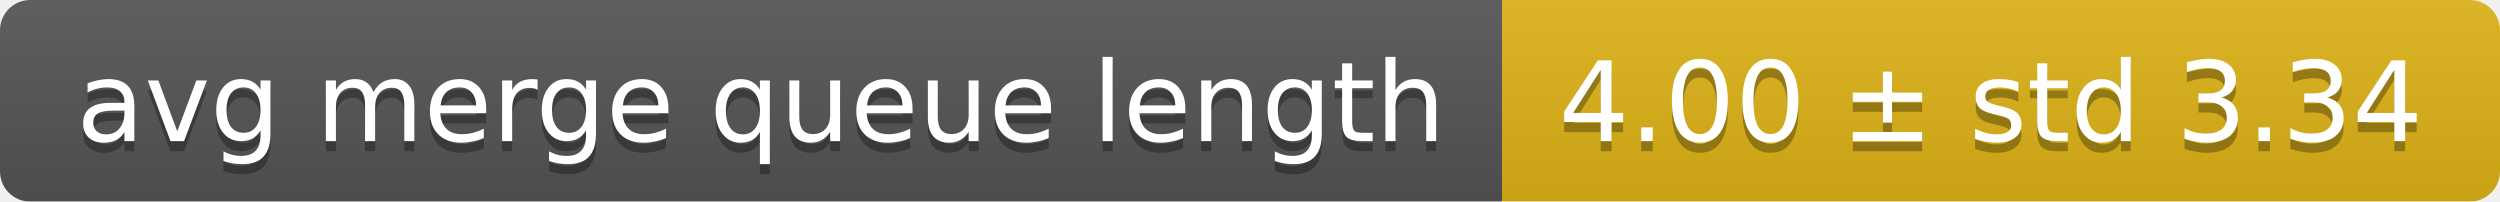
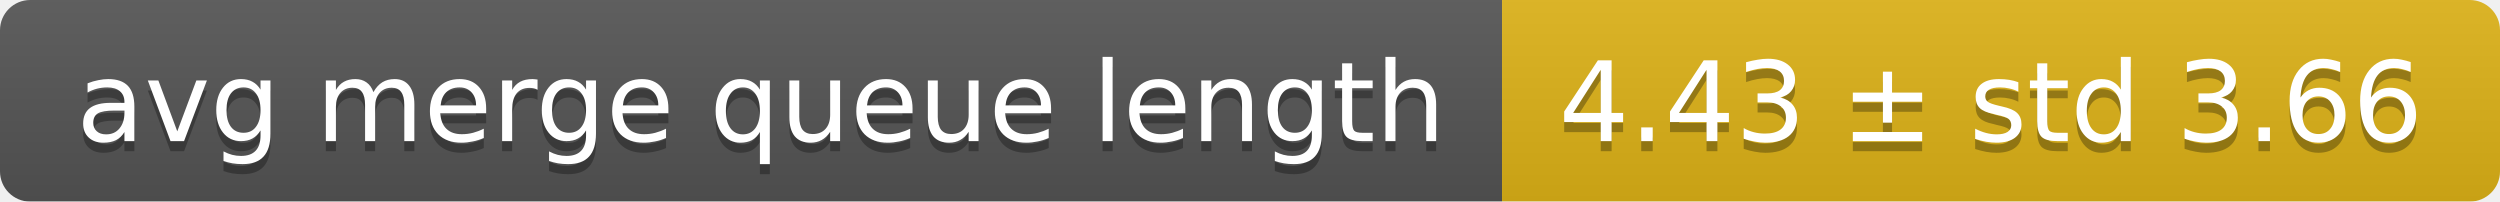
<svg xmlns="http://www.w3.org/2000/svg" width="248" height="20">
  <linearGradient id="smooth" x2="0" y2="100%">
    <stop offset="0" stop-color="#bbb" stop-opacity=".1" />
    <stop offset="1" stop-opacity=".1" />
  </linearGradient>
  <mask id="round">
    <rect width="248" height="20" rx="3" fill="#fff" />
  </mask>
  <g mask="url(#round)">
    <rect width="149" height="20" fill="#555" />
    <rect x="149" width="99" height="20" fill="#dfb317" />
    <rect width="248" height="20" fill="url(#smooth)" />
  </g>
  <g fill="#fff" text-anchor="middle" font-family="DejaVu Sans,Verdana,Geneva,sans-serif" font-size="11">
    <text x="75.5" y="15" fill="#010101" fill-opacity=".3">avg merge queue length</text>
    <text x="75.5" y="14">avg merge queue length</text>
-     <text x="197.5" y="15" fill="#010101" fill-opacity=".3">4.00 ± std 3.34</text>
-     <text x="197.5" y="14">4.00 ± std 3.34</text>
+     <text x="197.5" y="15" fill="#010101" fill-opacity=".3">4.43 ± std 3.66</text>
+     <text x="197.5" y="14">4.43 ± std 3.66</text>
  </g>
</svg>
